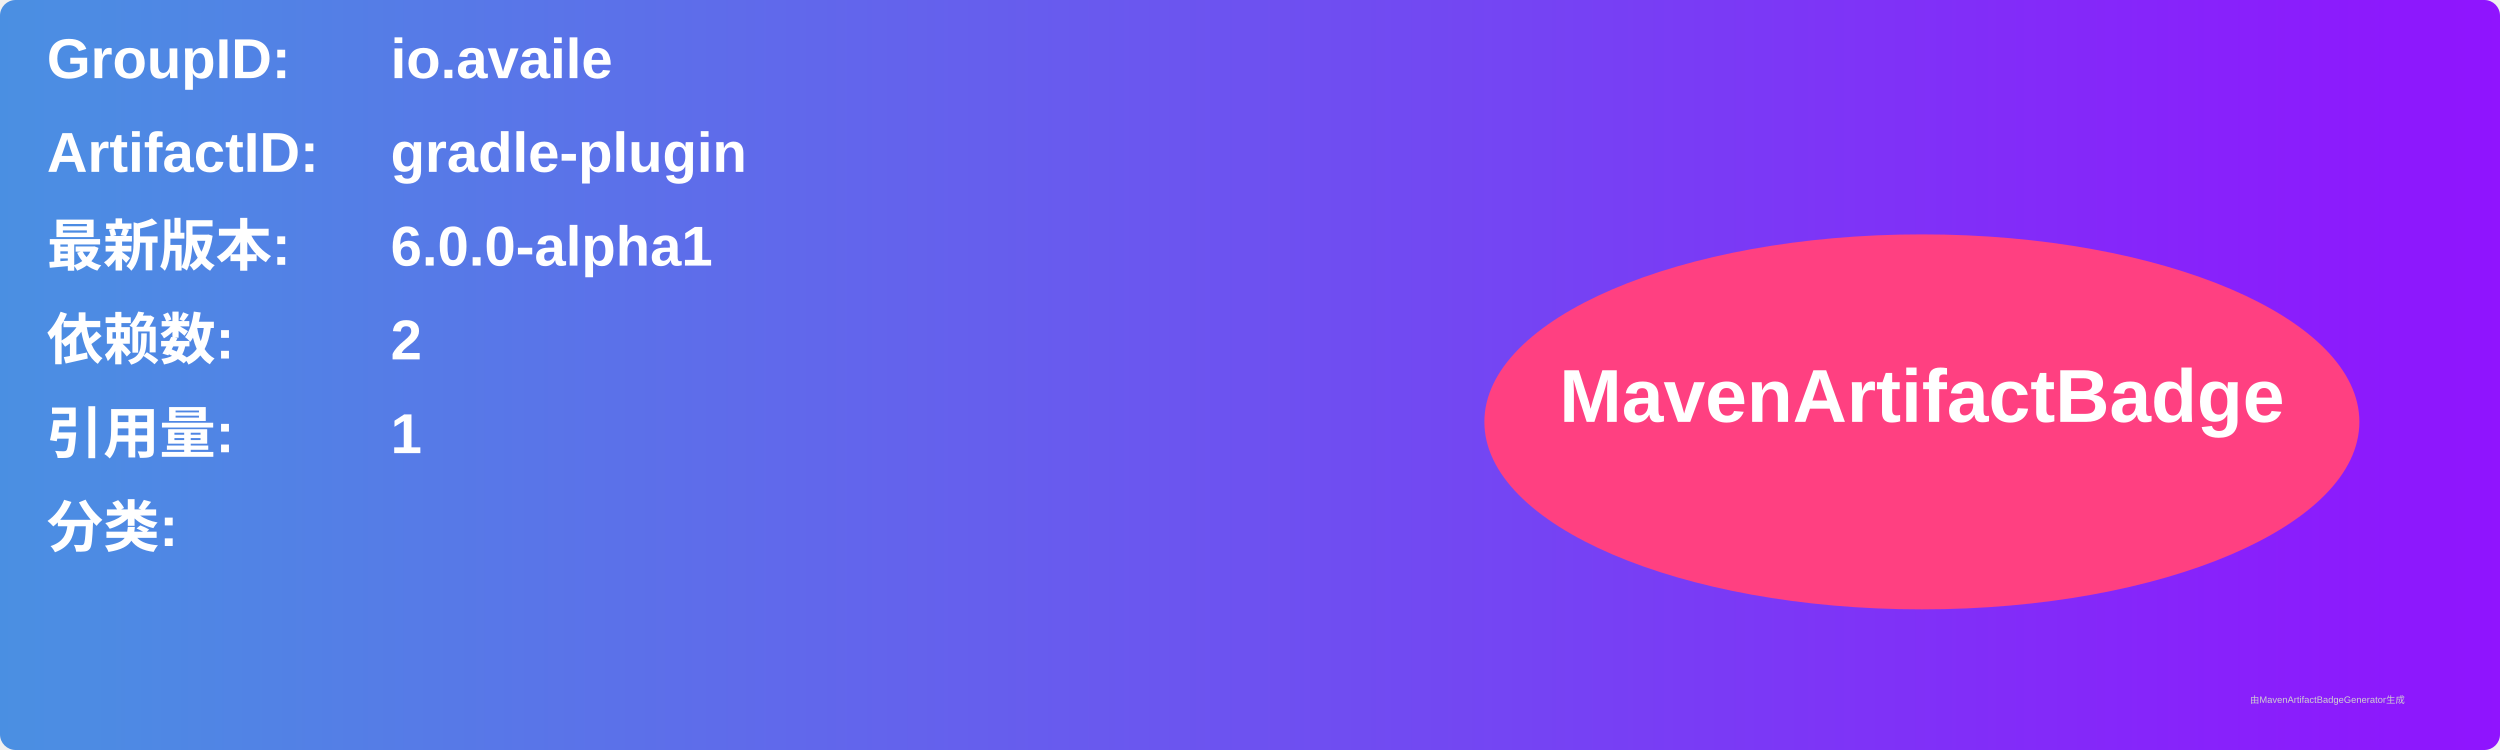
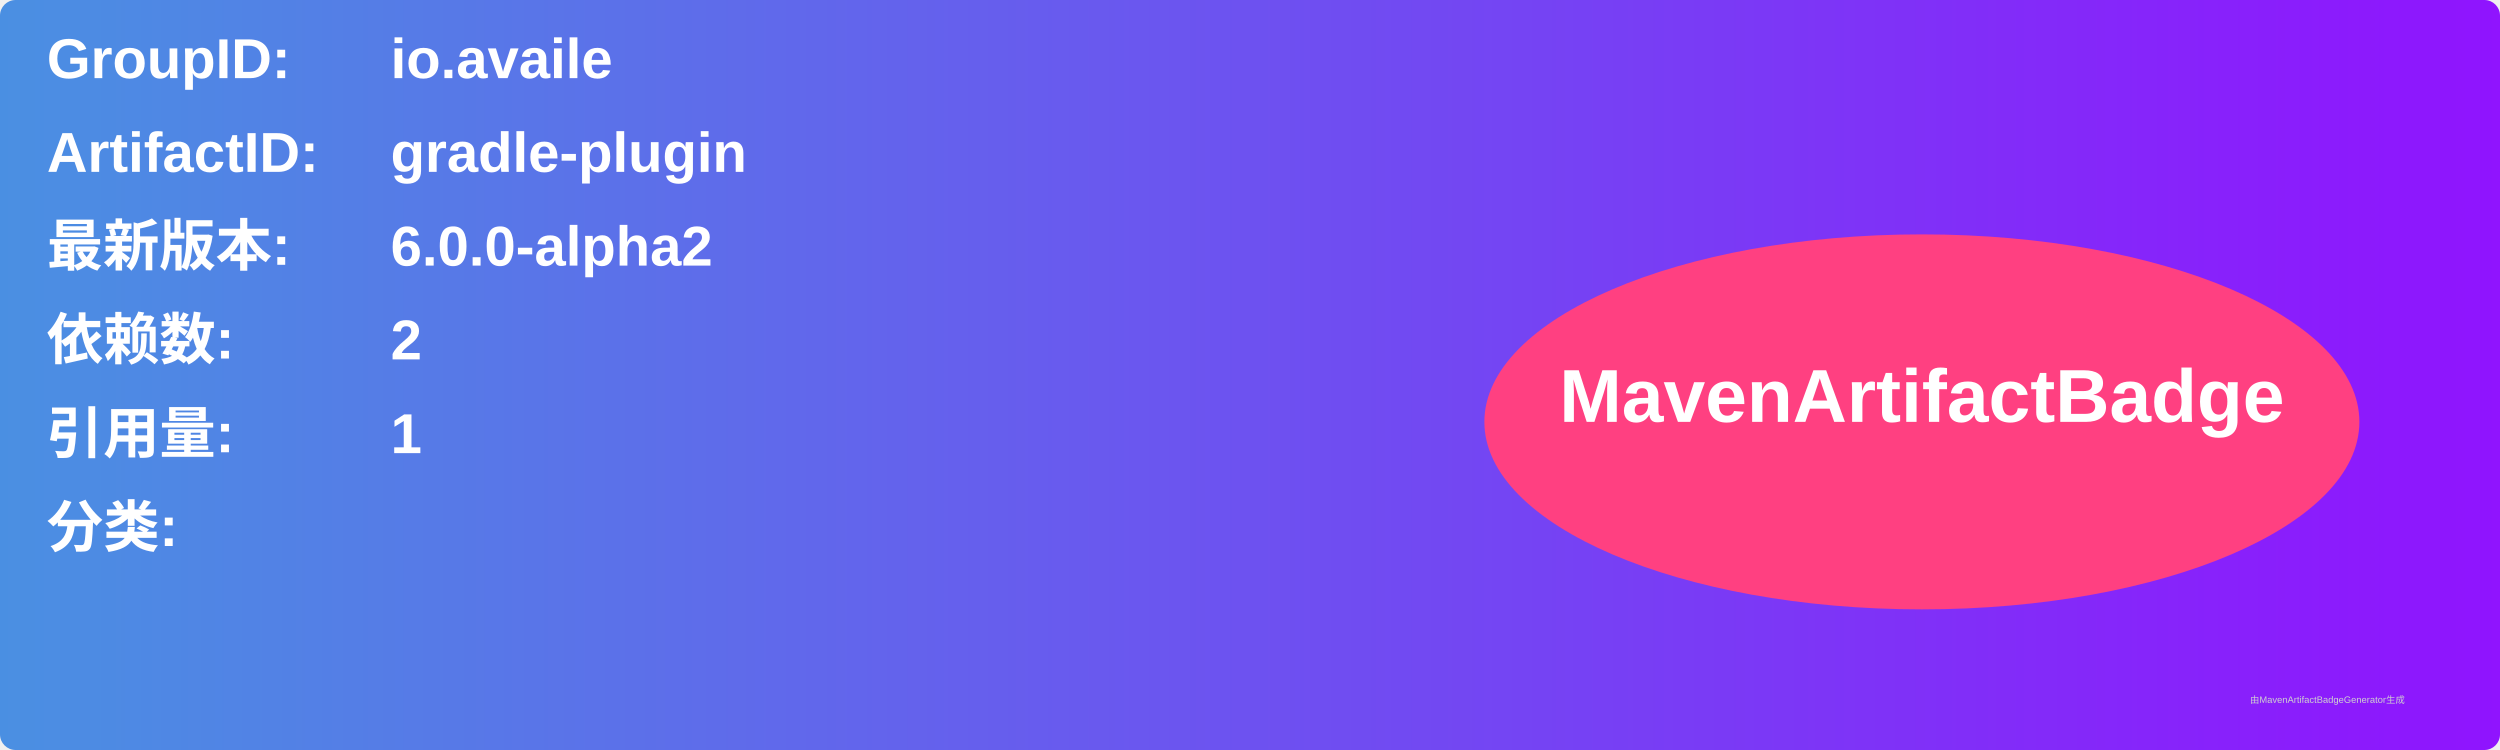
<svg xmlns="http://www.w3.org/2000/svg" width="800" height="240" viewBox="0 0 800 240">
  <linearGradient id="grad" x1="0%" y1="0%" x2="100%" y2="0%">
    <stop offset="0%" stop-color="#4a90e2" />
    <stop offset="100%" stop-color="#9013fe" />
  </linearGradient>
  <rect width="100%" height="100%" rx="5" ry="5" fill="url(#grad)" />
  <g transform="translate(15, 15)">
    <text x="0" y="10" font-family="Arial" font-size="18" fill="white" font-weight="bold" width="260">GroupID:</text>
    <text x="110" y="10" font-family="Arial" font-size="18" fill="white" font-weight="bold" width="460">io.availe</text>
    <text x="0" y="40" font-family="Arial" font-size="18" fill="white" font-weight="bold" width="260">ArtifactID:</text>
    <text x="110" y="40" font-family="Arial" font-size="18" fill="white" font-weight="bold" width="460">gradle-plugin</text>
    <text x="0" y="70" font-family="Arial" font-size="18" fill="white" font-weight="bold">最新版本:</text>
    <text x="110" y="70" font-family="Arial" font-size="18" fill="white" font-weight="bold">
-       <tspan font-weight="bold">6.0.0-alpha1</tspan>
+       <tspan font-weight="bold">6.0.0-alpha2</tspan>
    </text>
    <text x="0" y="100" font-family="Arial" font-size="18" fill="white" font-weight="bold">依赖数: </text>
    <text x="110" y="100" font-family="Arial" font-size="18" fill="white">
      <tspan font-weight="bold">2</tspan>
    </text>
    <text x="0" y="130" font-family="Arial" font-size="18" fill="white" font-weight="bold">引用量: </text>
    <text x="110" y="130" font-family="Arial" font-size="18" fill="white">
      <tspan font-weight="bold">1</tspan>
    </text>
    <text x="0" y="160" font-family="Arial" font-size="18" fill="white" font-weight="bold">分类:</text>
    <text x="10" y="190" font-family="Arial" font-size="10" fill="white">
      <tspan font-weight="bold" />
    </text>
    <ellipse cx="600" cy="120" rx="140" ry="60" fill="#ff4081" />
    <text x="600" y="120" text-anchor="middle" font-family="Arial" font-size="24" fill="white" font-weight="bold">MavenArtifactBadge</text>
  </g>
  <text x="720" y="225" font-family="Arial" font-size="3" fill="#d0d0d0">由MavenArtifactBadgeGenerator生成</text>
</svg>
